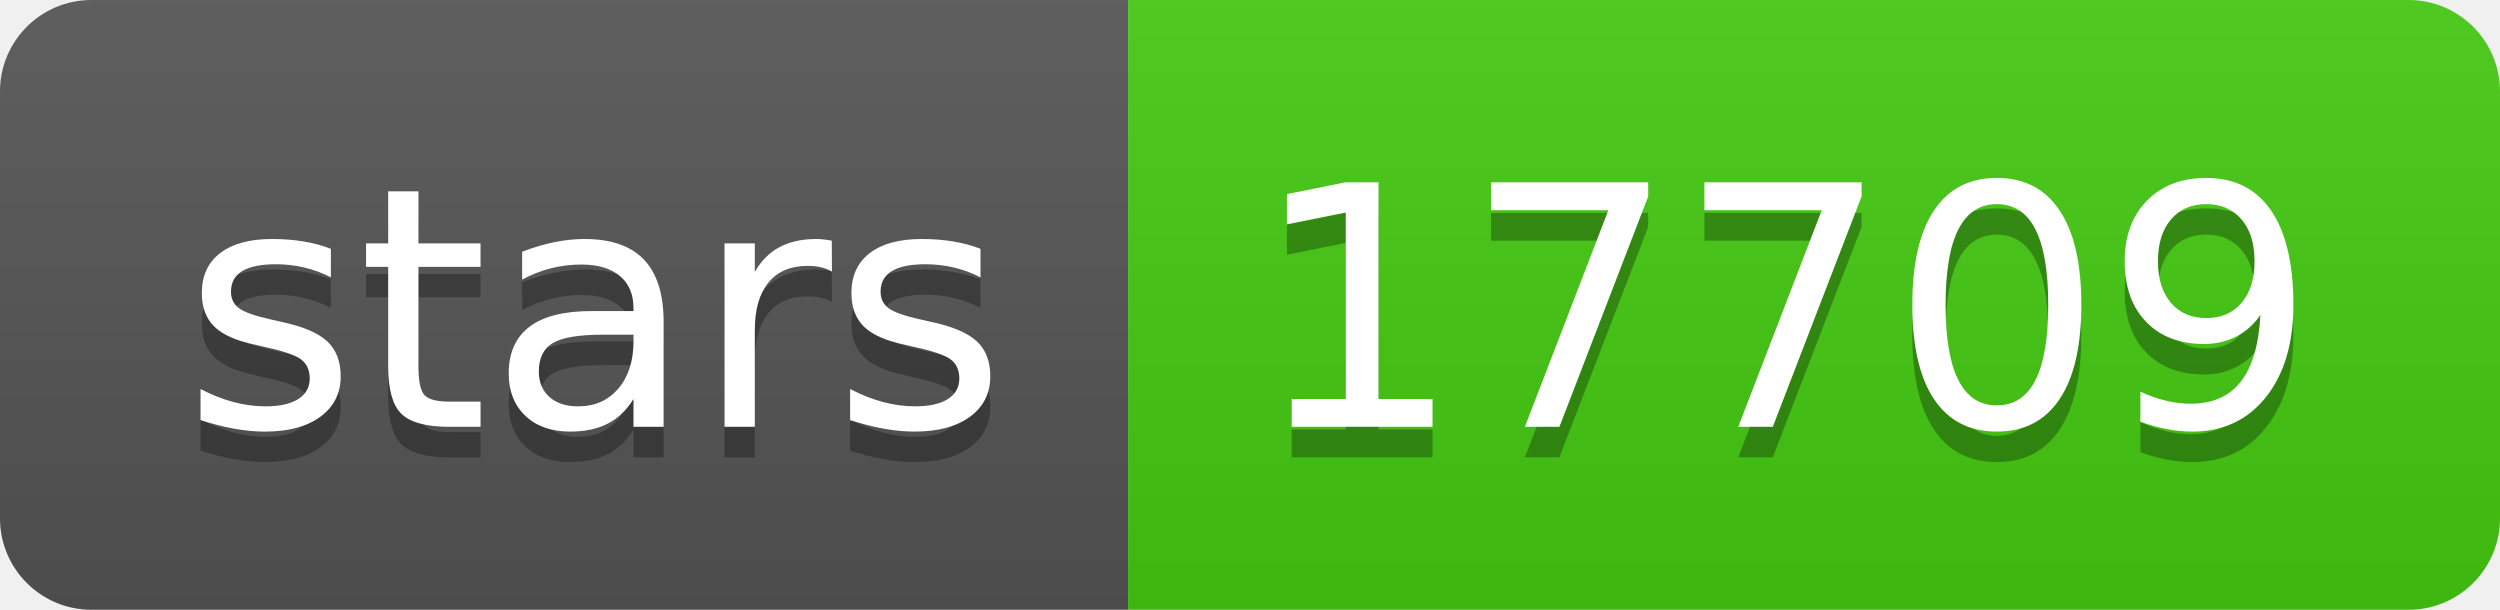
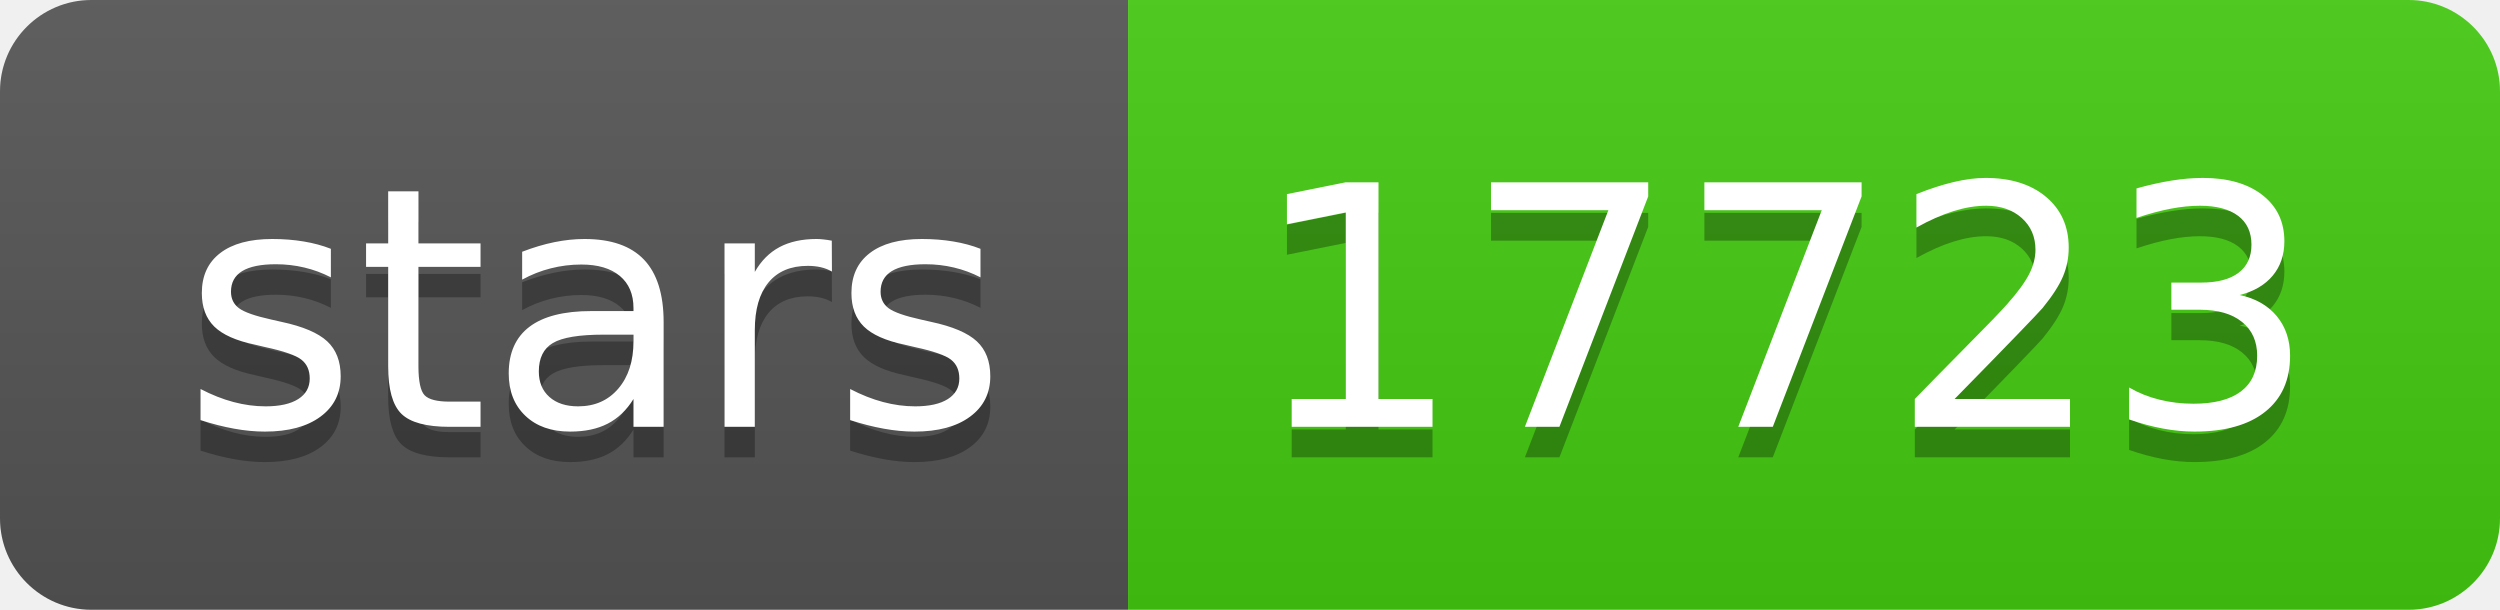
- <svg xmlns="http://www.w3.org/2000/svg" width="82" height="20" role="img" aria-label="stars: 17709">
+ <svg xmlns="http://www.w3.org/2000/svg" width="82" height="20" role="img" aria-label="stars: 17723">
  <linearGradient id="s" x2="0" y2="100%">
    <stop offset="0" stop-color="#bbb" stop-opacity=".1" />
    <stop offset="1" stop-opacity=".1" />
  </linearGradient>
  <clipPath id="r">
    <rect width="82" height="20" rx="3" fill="#fff" />
  </clipPath>
  <g clip-path="url(#r)">
    <rect width="37" height="20" fill="#555" />
    <rect x="37" width="45" height="20" fill="#4c1" />
    <rect width="82" height="20" fill="url(#s)" />
  </g>
  <g fill="#fff" text-anchor="middle" font-family="Verdana,Geneva,DejaVu Sans,sans-serif" text-rendering="geometricPrecision" font-size="110">
    <text aria-hidden="true" x="195" y="150" fill="#010101" fill-opacity=".3" transform="scale(.1)" textLength="270">stars</text>
    <text x="195" y="140" transform="scale(.1)" fill="#fff" textLength="270">stars</text>
-     <text aria-hidden="true" x="585" y="150" fill="#010101" fill-opacity=".3" transform="scale(.1)" textLength="350">17709</text>
-     <text x="585" y="140" transform="scale(.1)" fill="#fff" textLength="350">17709</text>
+     <text aria-hidden="true" x="585" y="150" fill="#010101" fill-opacity=".3" transform="scale(.1)" textLength="350">17723</text>
+     <text x="585" y="140" transform="scale(.1)" fill="#fff" textLength="350">17723</text>
  </g>
</svg>
